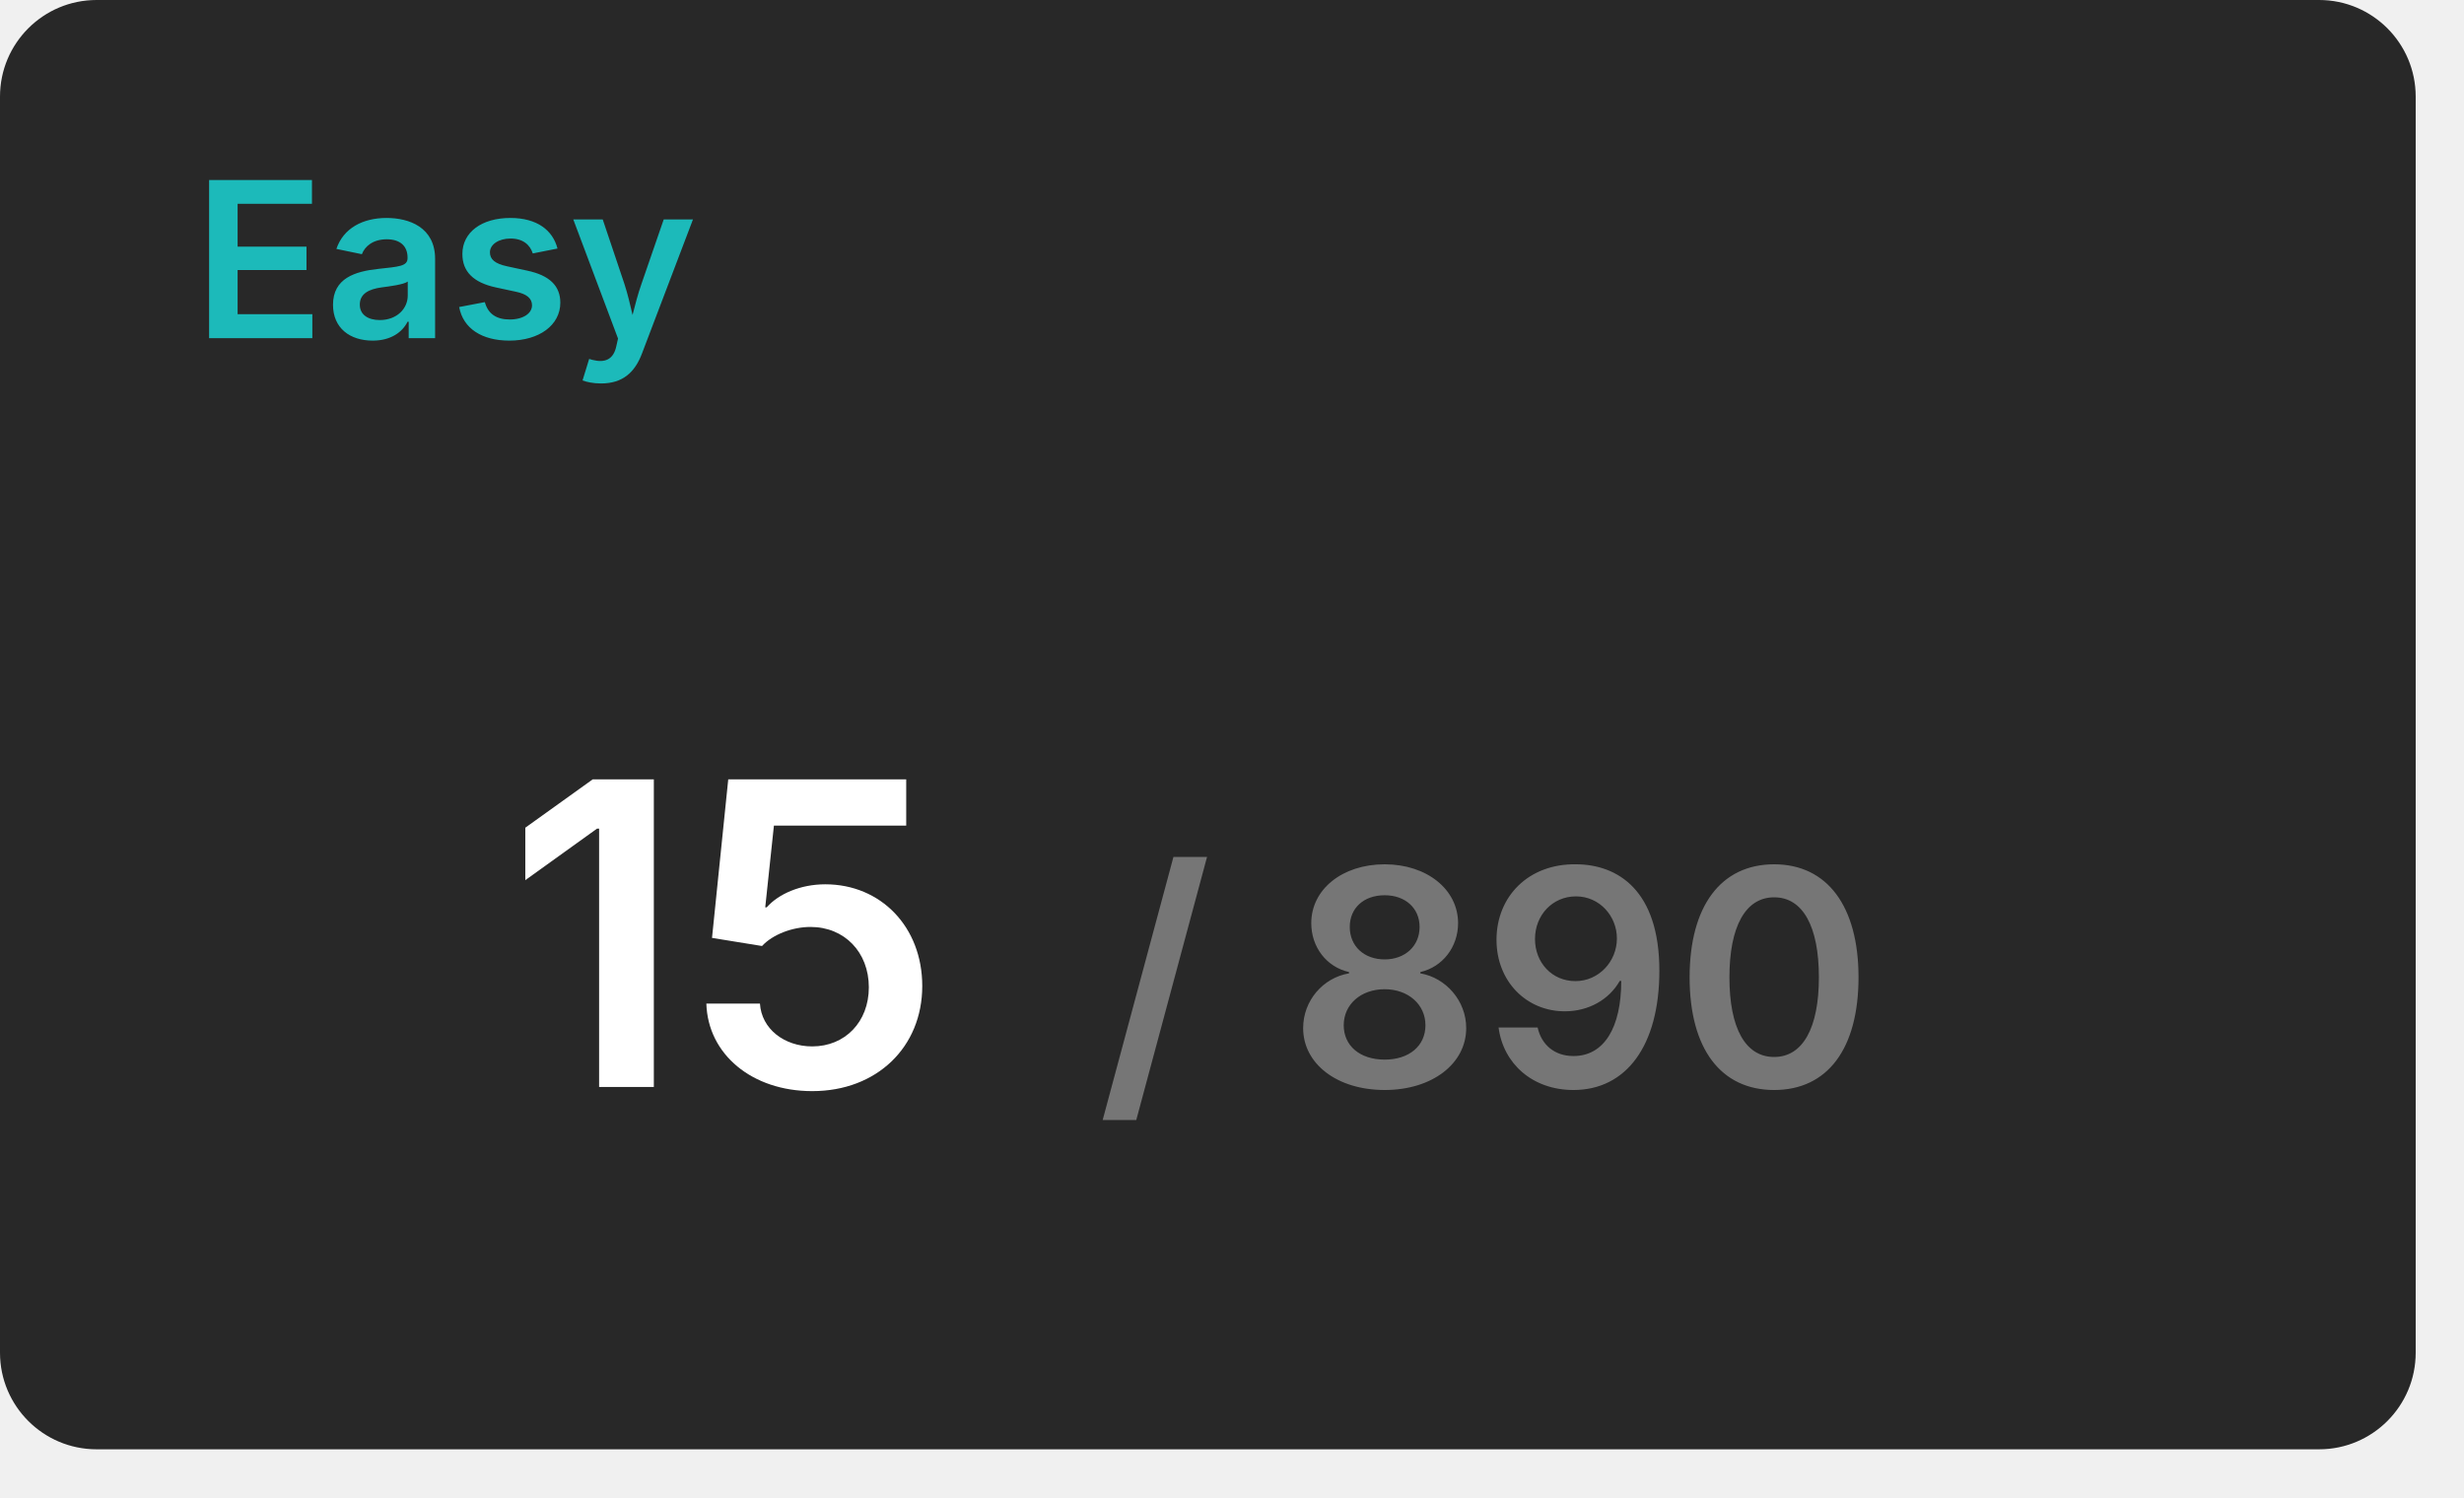
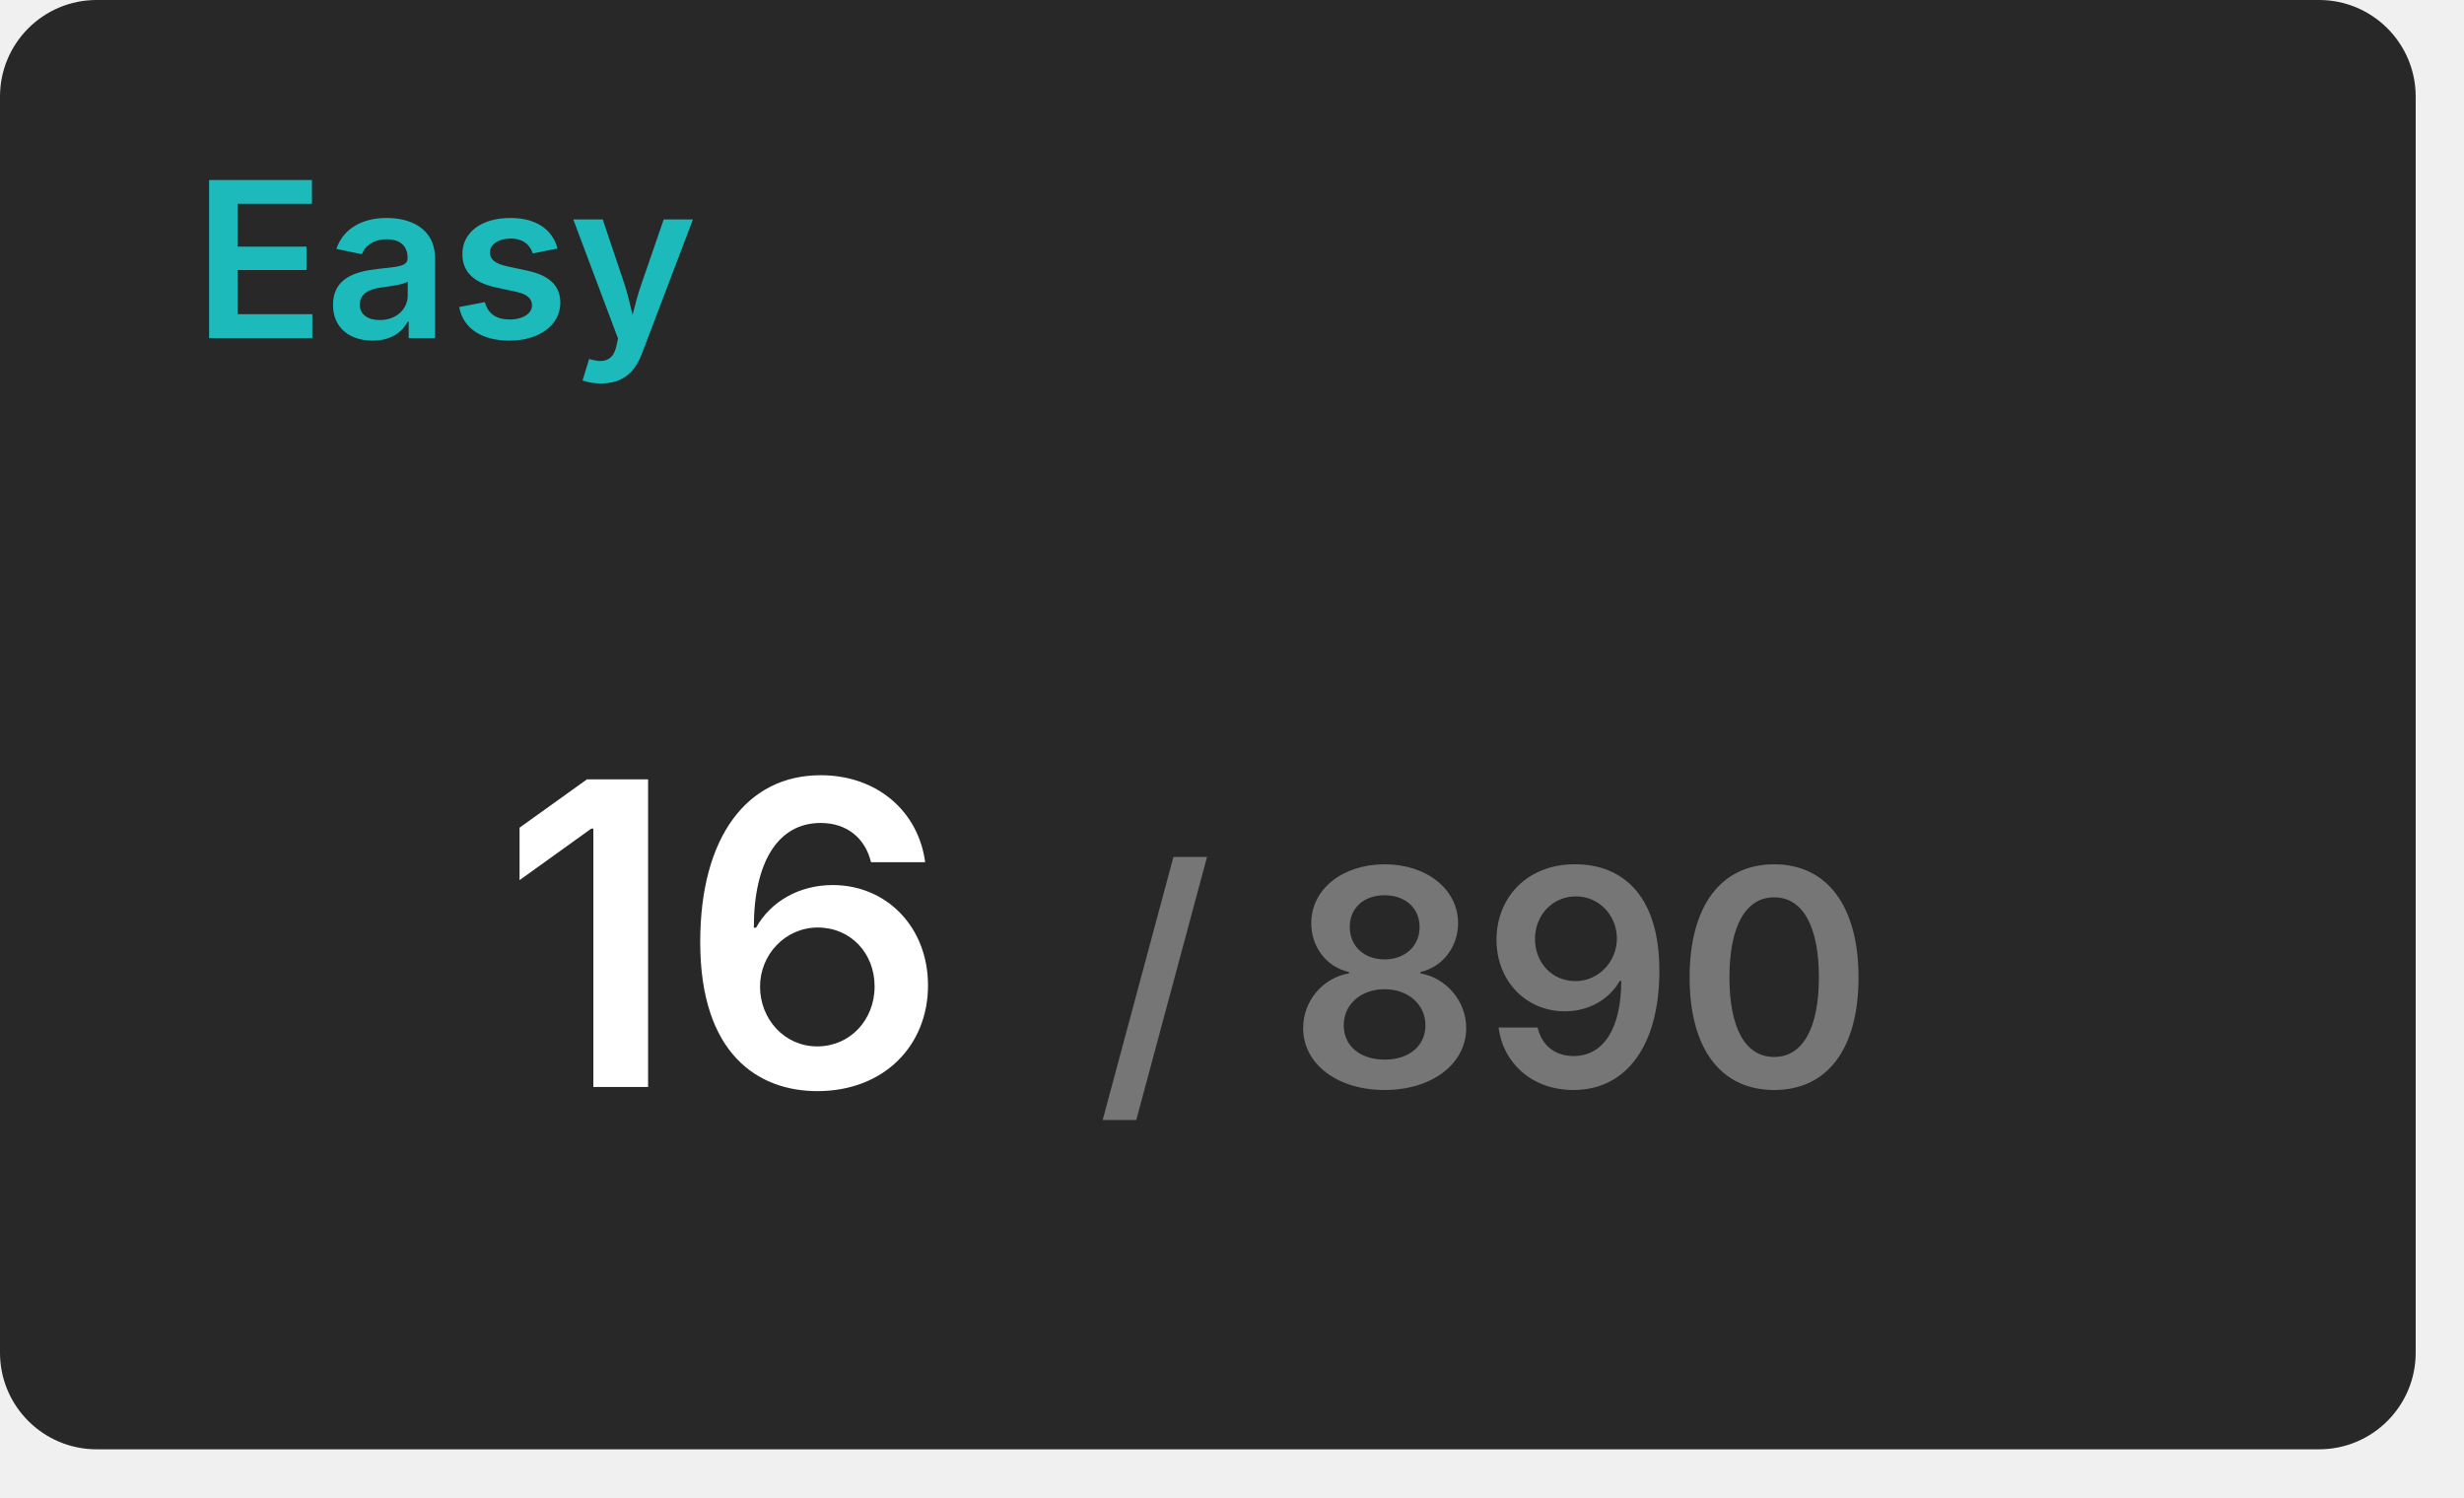
<svg xmlns="http://www.w3.org/2000/svg" width="204" height="124" viewBox="0 0 204 124">
  <rect x="0" y="0" width="200" height="120" rx="8" fill="#282828" />
  <text x="16" y="28" font-size="18" font-weight="600" font-family="Inter, Arial, Helvetica, sans-serif" fill="#1cbaba">Easy</text>
  <g transform="translate(60, 90)" text-anchor="middle">
-     <text font-size="35" font-weight="600" font-family="Inter, Arial, Helvetica, sans-serif" fill="#ffffff" dominant-baseline="end">15</text>
+     <text font-size="35" font-weight="600" font-family="Inter, Arial, Helvetica, sans-serif" fill="#ffffff" dominant-baseline="end">16</text>
    <text font-size="25" font-weight="600" font-family="Inter, Arial, Helvetica, sans-serif" fill="#767676" dominant-baseline="end" dx="63">/ 890</text>
  </g>
</svg>
